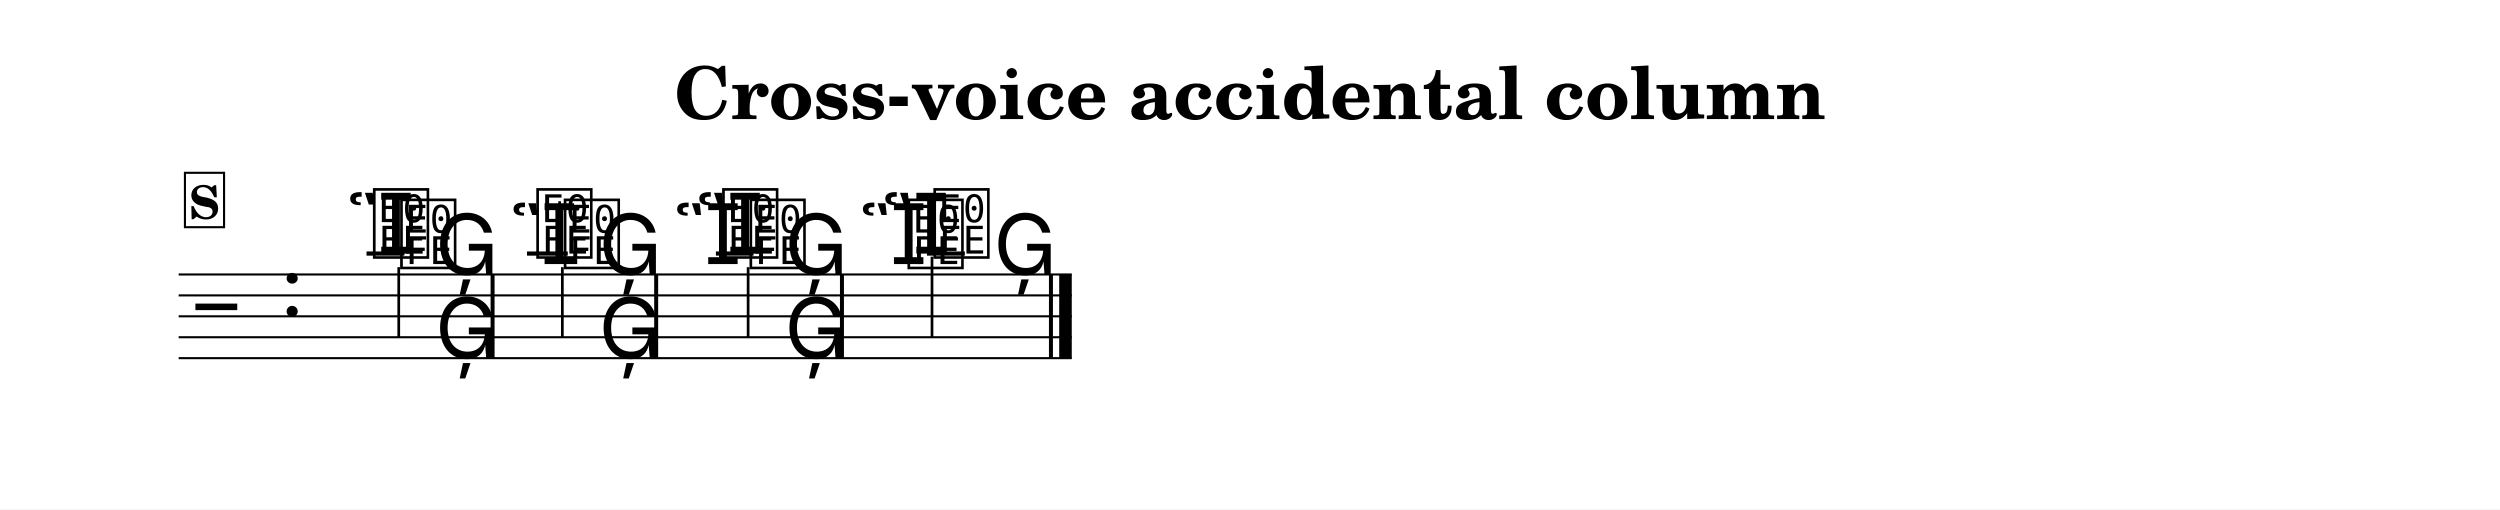
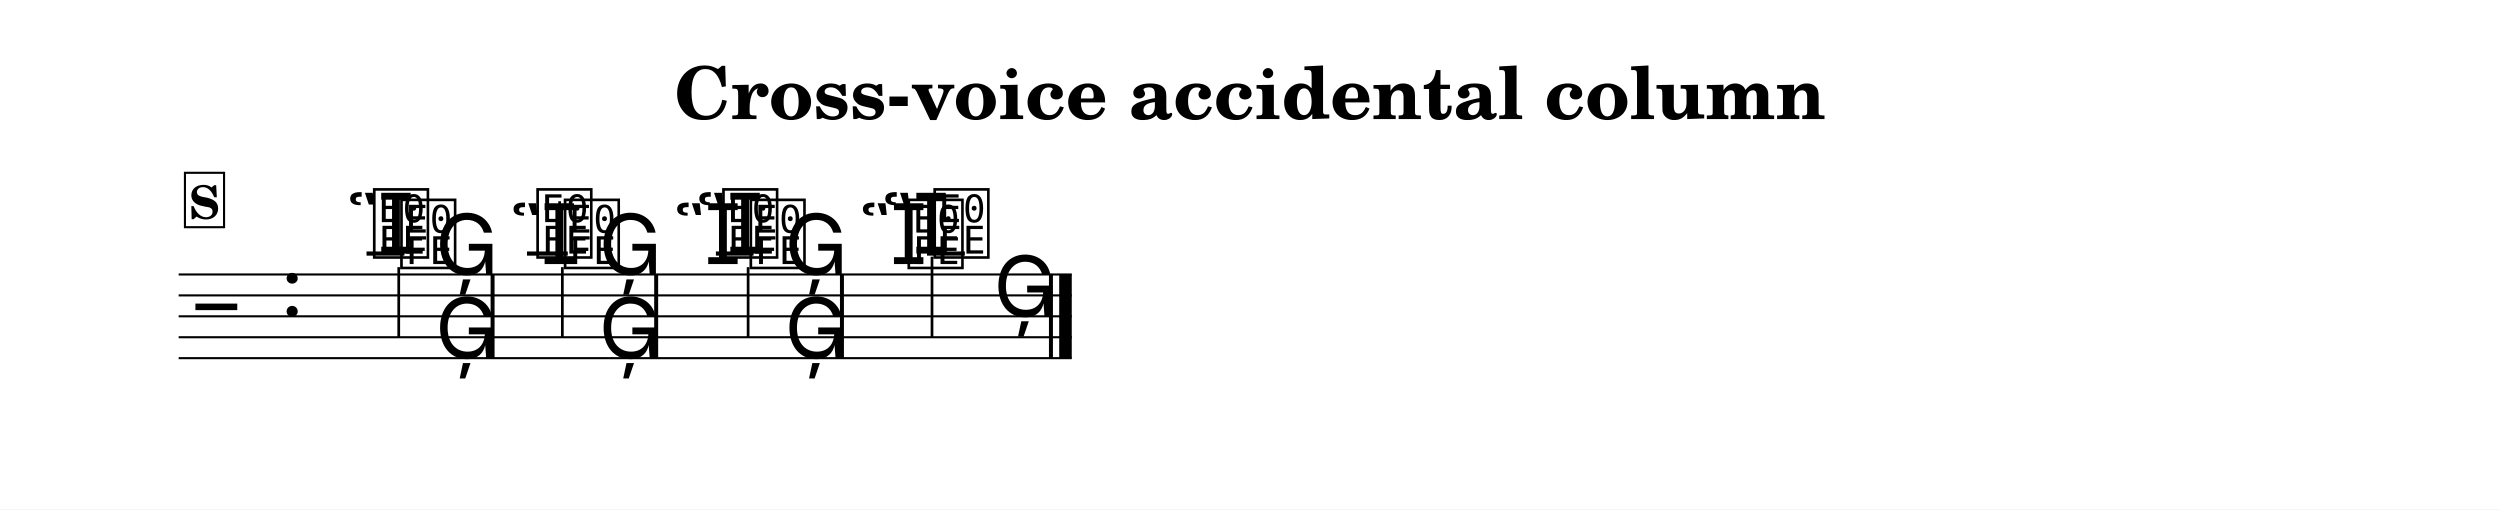
<svg xmlns="http://www.w3.org/2000/svg" width="1195.0" height="243.5" viewBox="0 0 119.50 24.35" font-family="TeX Gyre Schola, serif">
  <style>
  @font-face { font-family: 'Emmentaler'; src: local('Emmentaler'); }
  .music { font-family: 'Emmentaler', serif; }
</style>
  <rect x="0" y="0" width="119.50" height="24.35" fill="#FFFFFF" />
  <text x="59.75" y="5.69" font-size="3.49" font-weight="bold" text-anchor="middle" data-pos="1583">Cross-voice accidental column</text>
  <g transform="translate(8.54,0.00) scale(1,1)">
    <line x1="0.00" y1="13.12" x2="42.69" y2="13.12" stroke="#000000" stroke-width="0.100" />
    <line x1="0.00" y1="14.12" x2="42.69" y2="14.12" stroke="#000000" stroke-width="0.100" />
    <line x1="0.00" y1="15.12" x2="42.69" y2="15.12" stroke="#000000" stroke-width="0.100" />
    <line x1="0.00" y1="16.12" x2="42.69" y2="16.12" stroke="#000000" stroke-width="0.100" />
    <line x1="0.00" y1="17.12" x2="42.69" y2="17.12" stroke="#000000" stroke-width="0.100" />
    <text class="music" x="0.80" y="16.12" font-size="4.00" data-pos="1626"></text>
    <text class="music" x="4.88" y="15.12" font-size="4.00"></text>
    <line x1="8.98" y1="12.12" x2="10.79" y2="12.12" stroke="#000000" stroke-width="0.200" />
    <line x1="16.65" y1="12.12" x2="18.60" y2="12.12" stroke="#000000" stroke-width="0.200" />
    <line x1="25.68" y1="12.12" x2="27.48" y2="12.12" stroke="#000000" stroke-width="0.200" />
    <line x1="35.77" y1="12.12" x2="37.58" y2="12.12" stroke="#000000" stroke-width="0.200" />
    <text class="music" x="8.01" y="12.12" font-size="4.00" data-pos="1672"></text>
    <text class="music" x="9.16" y="12.12" font-size="4.00" data-pos="1672"></text>
    <line x1="10.39" y1="11.97" x2="10.39" y2="9.62" stroke="#000000" stroke-width="0.130" />
    <text class="music" x="12.26" y="13.12" font-size="4.00" data-pos="1678"></text>
    <text class="music" x="16.97" y="12.12" font-size="4.00" data-pos="1682"></text>
    <line x1="18.21" y1="11.97" x2="18.21" y2="9.62" stroke="#000000" stroke-width="0.130" />
    <text class="music" x="20.08" y="13.12" font-size="4.00" data-pos="1686"></text>
    <text class="music" x="24.70" y="12.12" font-size="4.00" data-pos="1690"></text>
    <text class="music" x="25.85" y="12.12" font-size="4.00" data-pos="1690"></text>
    <line x1="27.09" y1="11.97" x2="27.09" y2="9.62" stroke="#000000" stroke-width="0.130" />
    <text class="music" x="28.96" y="13.12" font-size="4.00" data-pos="1696"></text>
    <text class="music" x="33.59" y="12.12" font-size="4.00" data-pos="1706"></text>
    <text class="music" x="32.52" y="12.62" font-size="4.00" data-pos="1701"></text>
    <text class="music" x="34.71" y="12.62" font-size="4.00" data-pos="1701"></text>
    <text class="music" x="35.95" y="12.12" font-size="4.00" data-pos="1706"></text>
    <line x1="36.01" y1="12.27" x2="36.01" y2="16.12" stroke="#000000" stroke-width="0.130" />
-     <text class="music" x="38.95" y="13.12" font-size="4.00" data-pos="1713"></text>
+     <text class="music" x="38.95" y="15.12" font-size="4.00" data-pos="1713"></text>
    <text class="music" x="10.46" y="12.62" font-size="4.00" data-pos="1725"></text>
    <line x1="10.52" y1="12.77" x2="10.52" y2="16.12" stroke="#000000" stroke-width="0.130" />
    <text class="music" x="12.26" y="17.12" font-size="4.00" data-pos="1729"></text>
    <text class="music" x="15.82" y="12.62" font-size="4.00" data-pos="1733"></text>
    <text class="music" x="18.28" y="12.62" font-size="4.00" data-pos="1733"></text>
    <line x1="18.34" y1="12.77" x2="18.34" y2="16.12" stroke="#000000" stroke-width="0.130" />
    <text class="music" x="20.08" y="17.12" font-size="4.00" data-pos="1739"></text>
    <text class="music" x="23.64" y="12.62" font-size="4.00" data-pos="1743"></text>
    <text class="music" x="27.16" y="12.62" font-size="4.00" data-pos="1743"></text>
    <line x1="27.22" y1="12.77" x2="27.22" y2="16.12" stroke="#000000" stroke-width="0.130" />
    <text class="music" x="28.96" y="17.12" font-size="4.00" data-pos="1749"></text>
    <rect x="14.91" y="13.12" width="0.19" height="4.00" data-pos="1680" />
    <rect x="22.73" y="13.12" width="0.19" height="4.00" data-pos="1688" />
    <rect x="31.61" y="13.12" width="0.19" height="4.00" data-pos="1698" />
    <rect x="41.60" y="13.12" width="0.19" height="4.00" data-pos="1715" />
    <rect x="42.09" y="13.12" width="0.60" height="4.00" data-pos="1715" />
    <rect x="0.30" y="8.26" width="1.87" height="2.60" fill="#FFFFFF" stroke="#000000" stroke-width="0.100" data-pos="1640" />
    <text x="1.23" y="10.46" font-size="2.20" font-weight="bold" text-anchor="middle" data-pos="1640">S</text>
  </g>
</svg>
